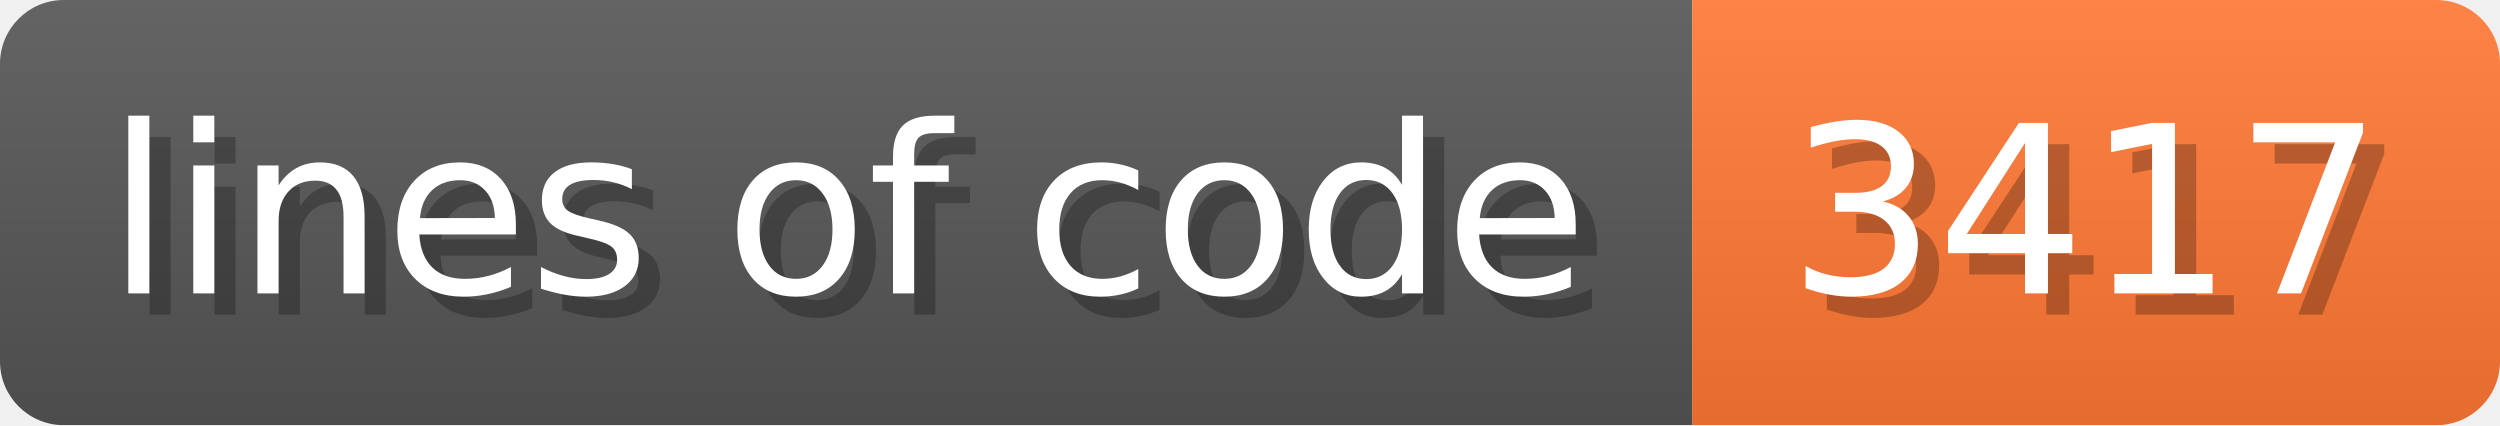
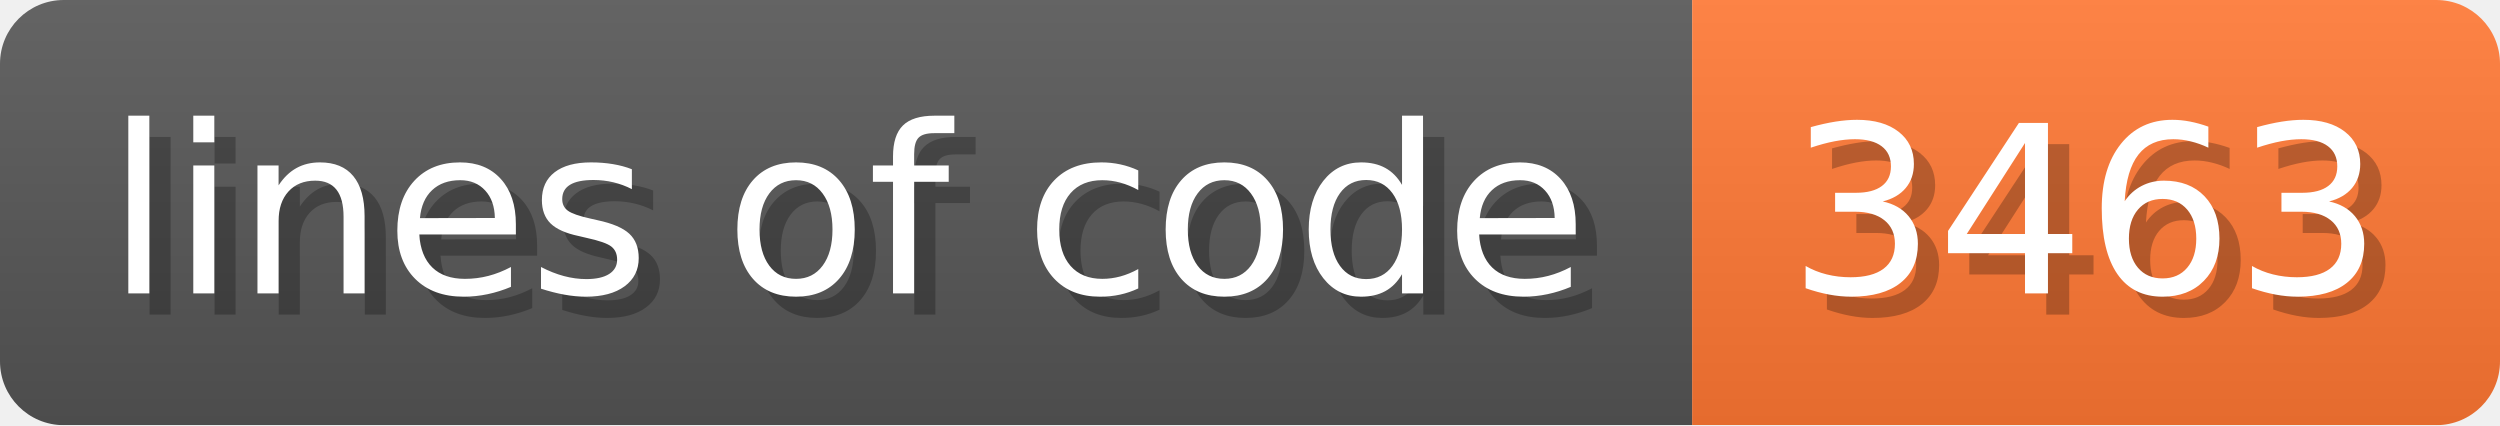
- <svg xmlns="http://www.w3.org/2000/svg" width="117.6" height="20" viewBox="0 0 1176 200" role="img" aria-label="lines of code: 3417 ">
+ <svg xmlns="http://www.w3.org/2000/svg" width="117.6" height="20" viewBox="0 0 1176 200" role="img" aria-label="lines of code: 3463 ">
  <linearGradient id="a" x2="0" y2="100%">
    <stop offset="0" stop-opacity=".1" stop-color="#EEE" />
    <stop offset="1" stop-opacity=".1" />
  </linearGradient>
  <mask id="m">
    <rect width="1176" height="200" rx="30" fill="#FFF" />
  </mask>
  <g mask="url(#m)">
    <rect width="796" height="200" fill="#555" />
    <rect width="380" height="200" fill="#F73" x="796" />
    <rect width="1176" height="200" fill="url(#a)" />
  </g>
  <g aria-hidden="true" fill="#fff" text-anchor="start" font-family="Verdana,DejaVu Sans,sans-serif" font-size="110">
    <text x="60" y="148" textLength="696" fill="#000" opacity="0.25">lines of code</text>
    <text x="50" y="138" textLength="696">lines of code</text>
-     <text x="851" y="148" textLength="280" fill="#000" opacity="0.25">3417
+     <text x="851" y="148" textLength="280" fill="#000" opacity="0.25">3463
</text>
-     <text x="841" y="138" textLength="280">3417
+     <text x="841" y="138" textLength="280">3463
</text>
  </g>
</svg>
